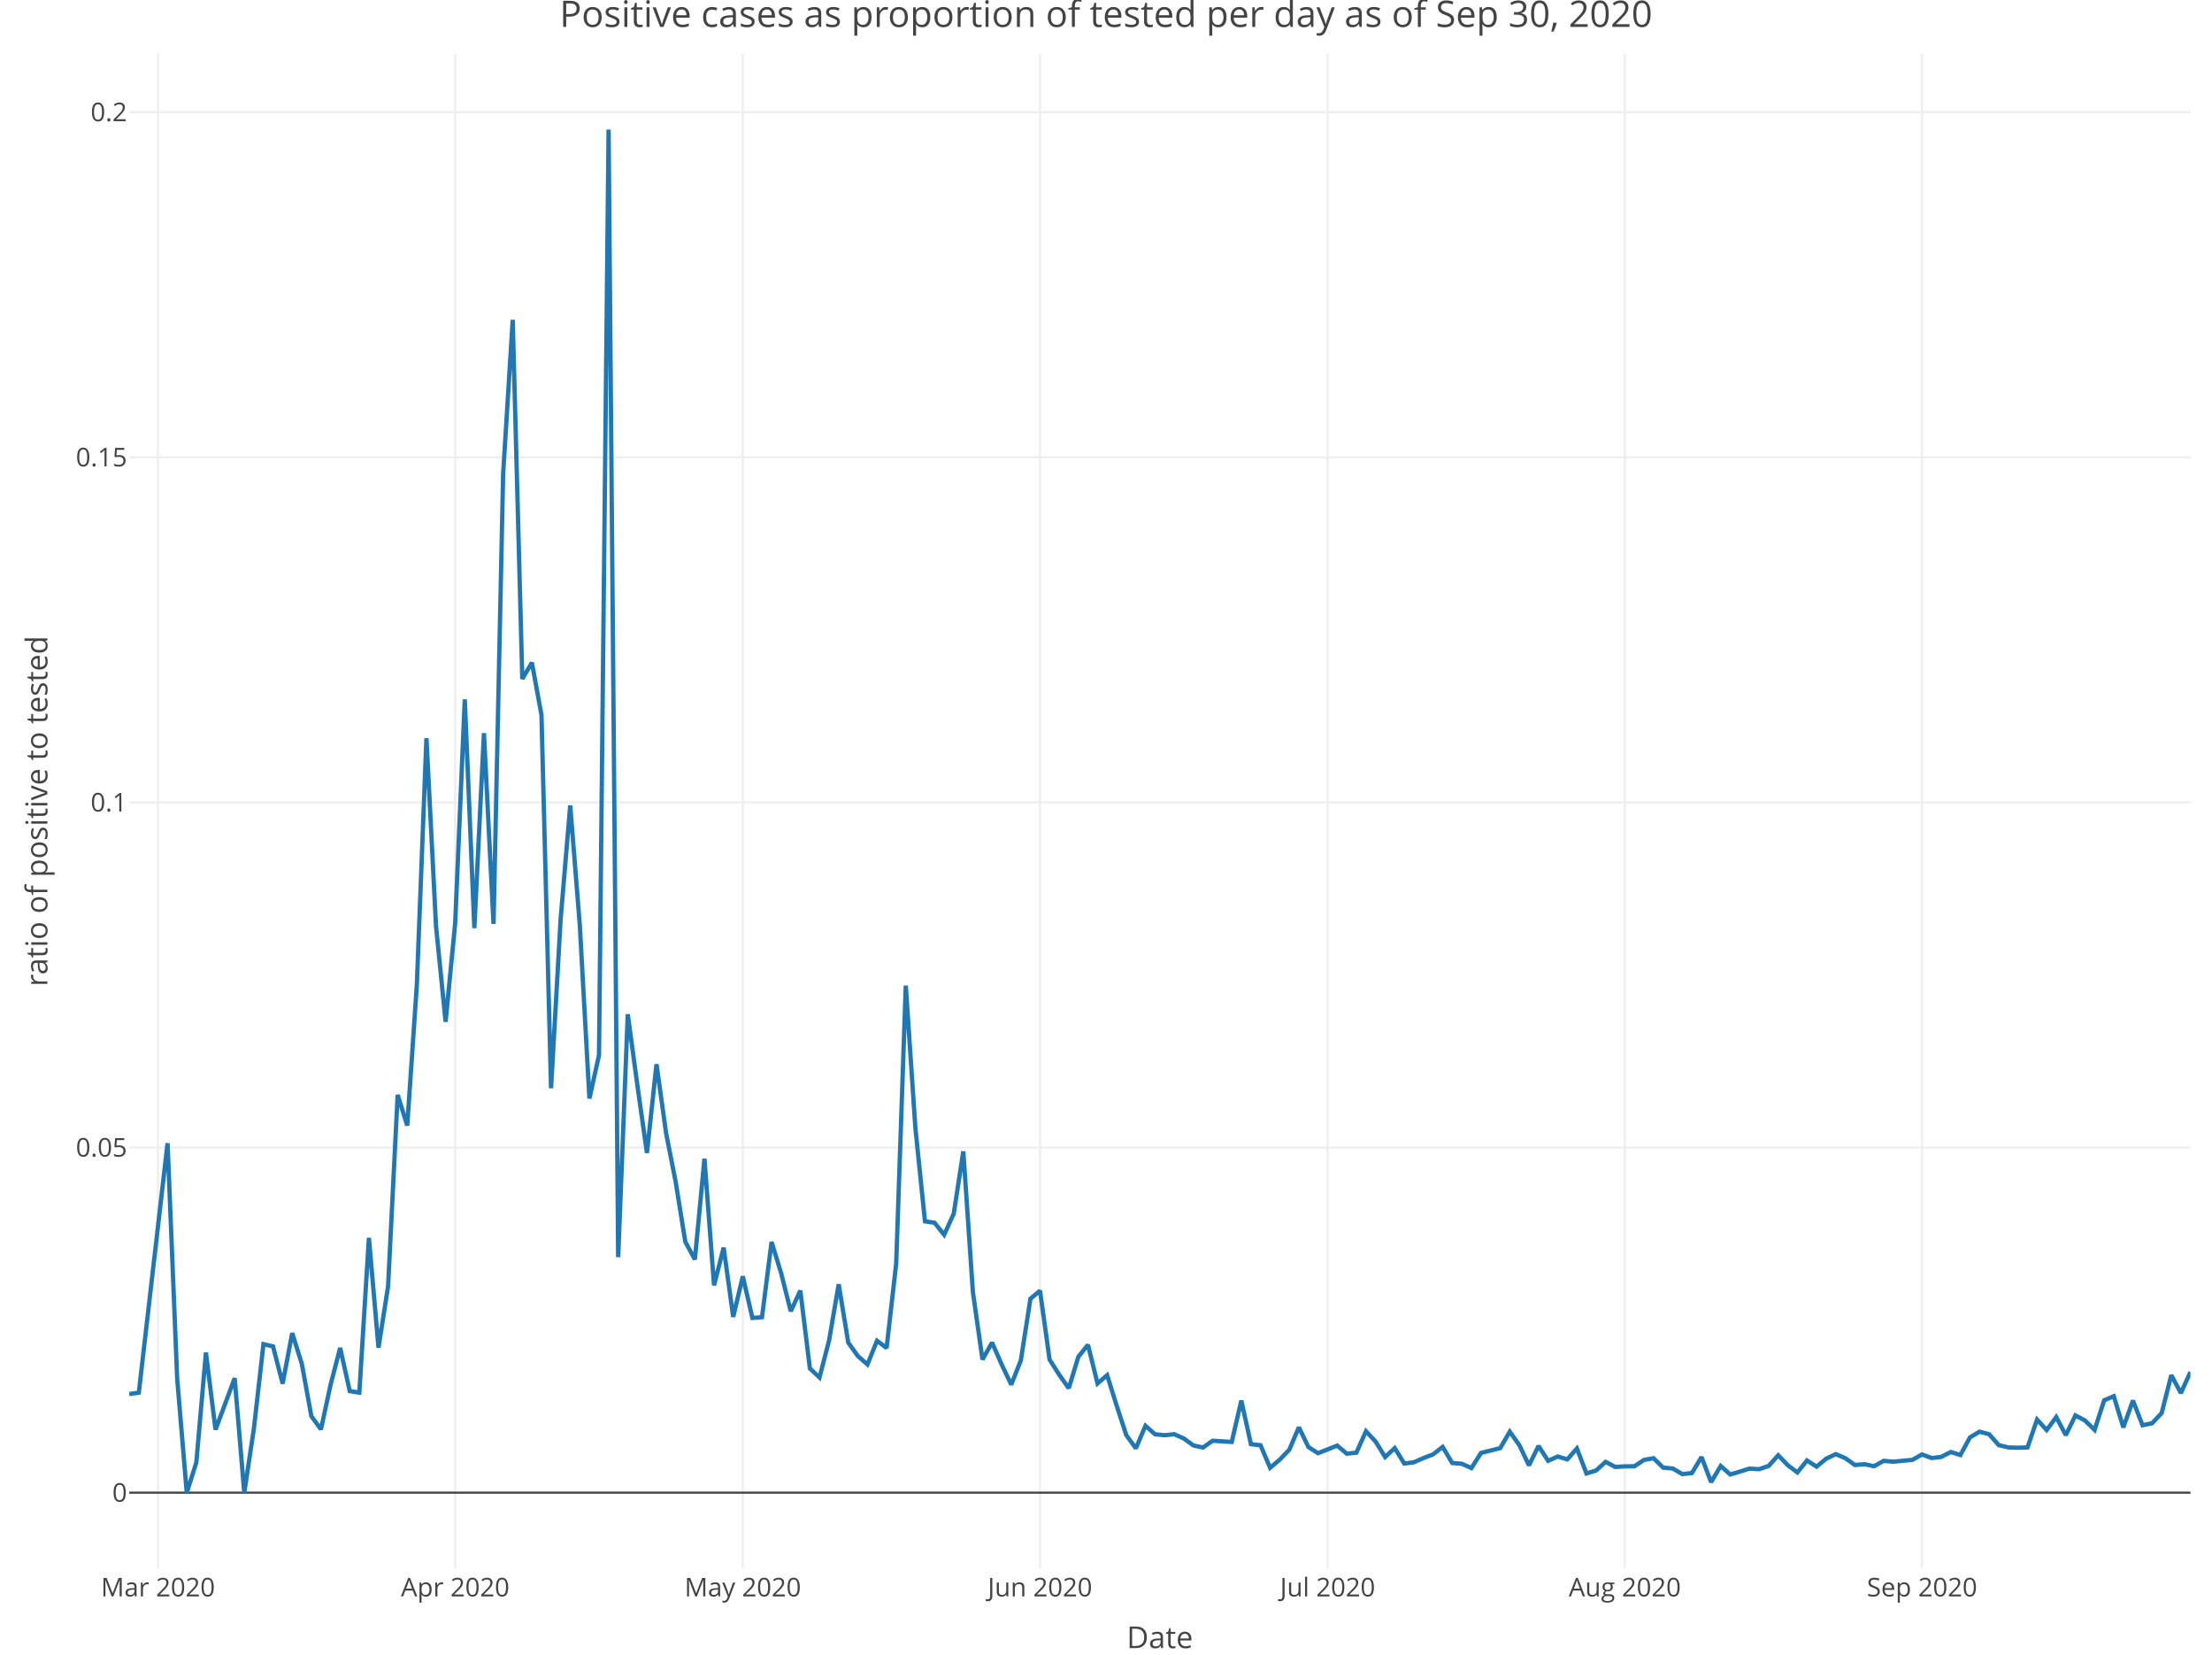
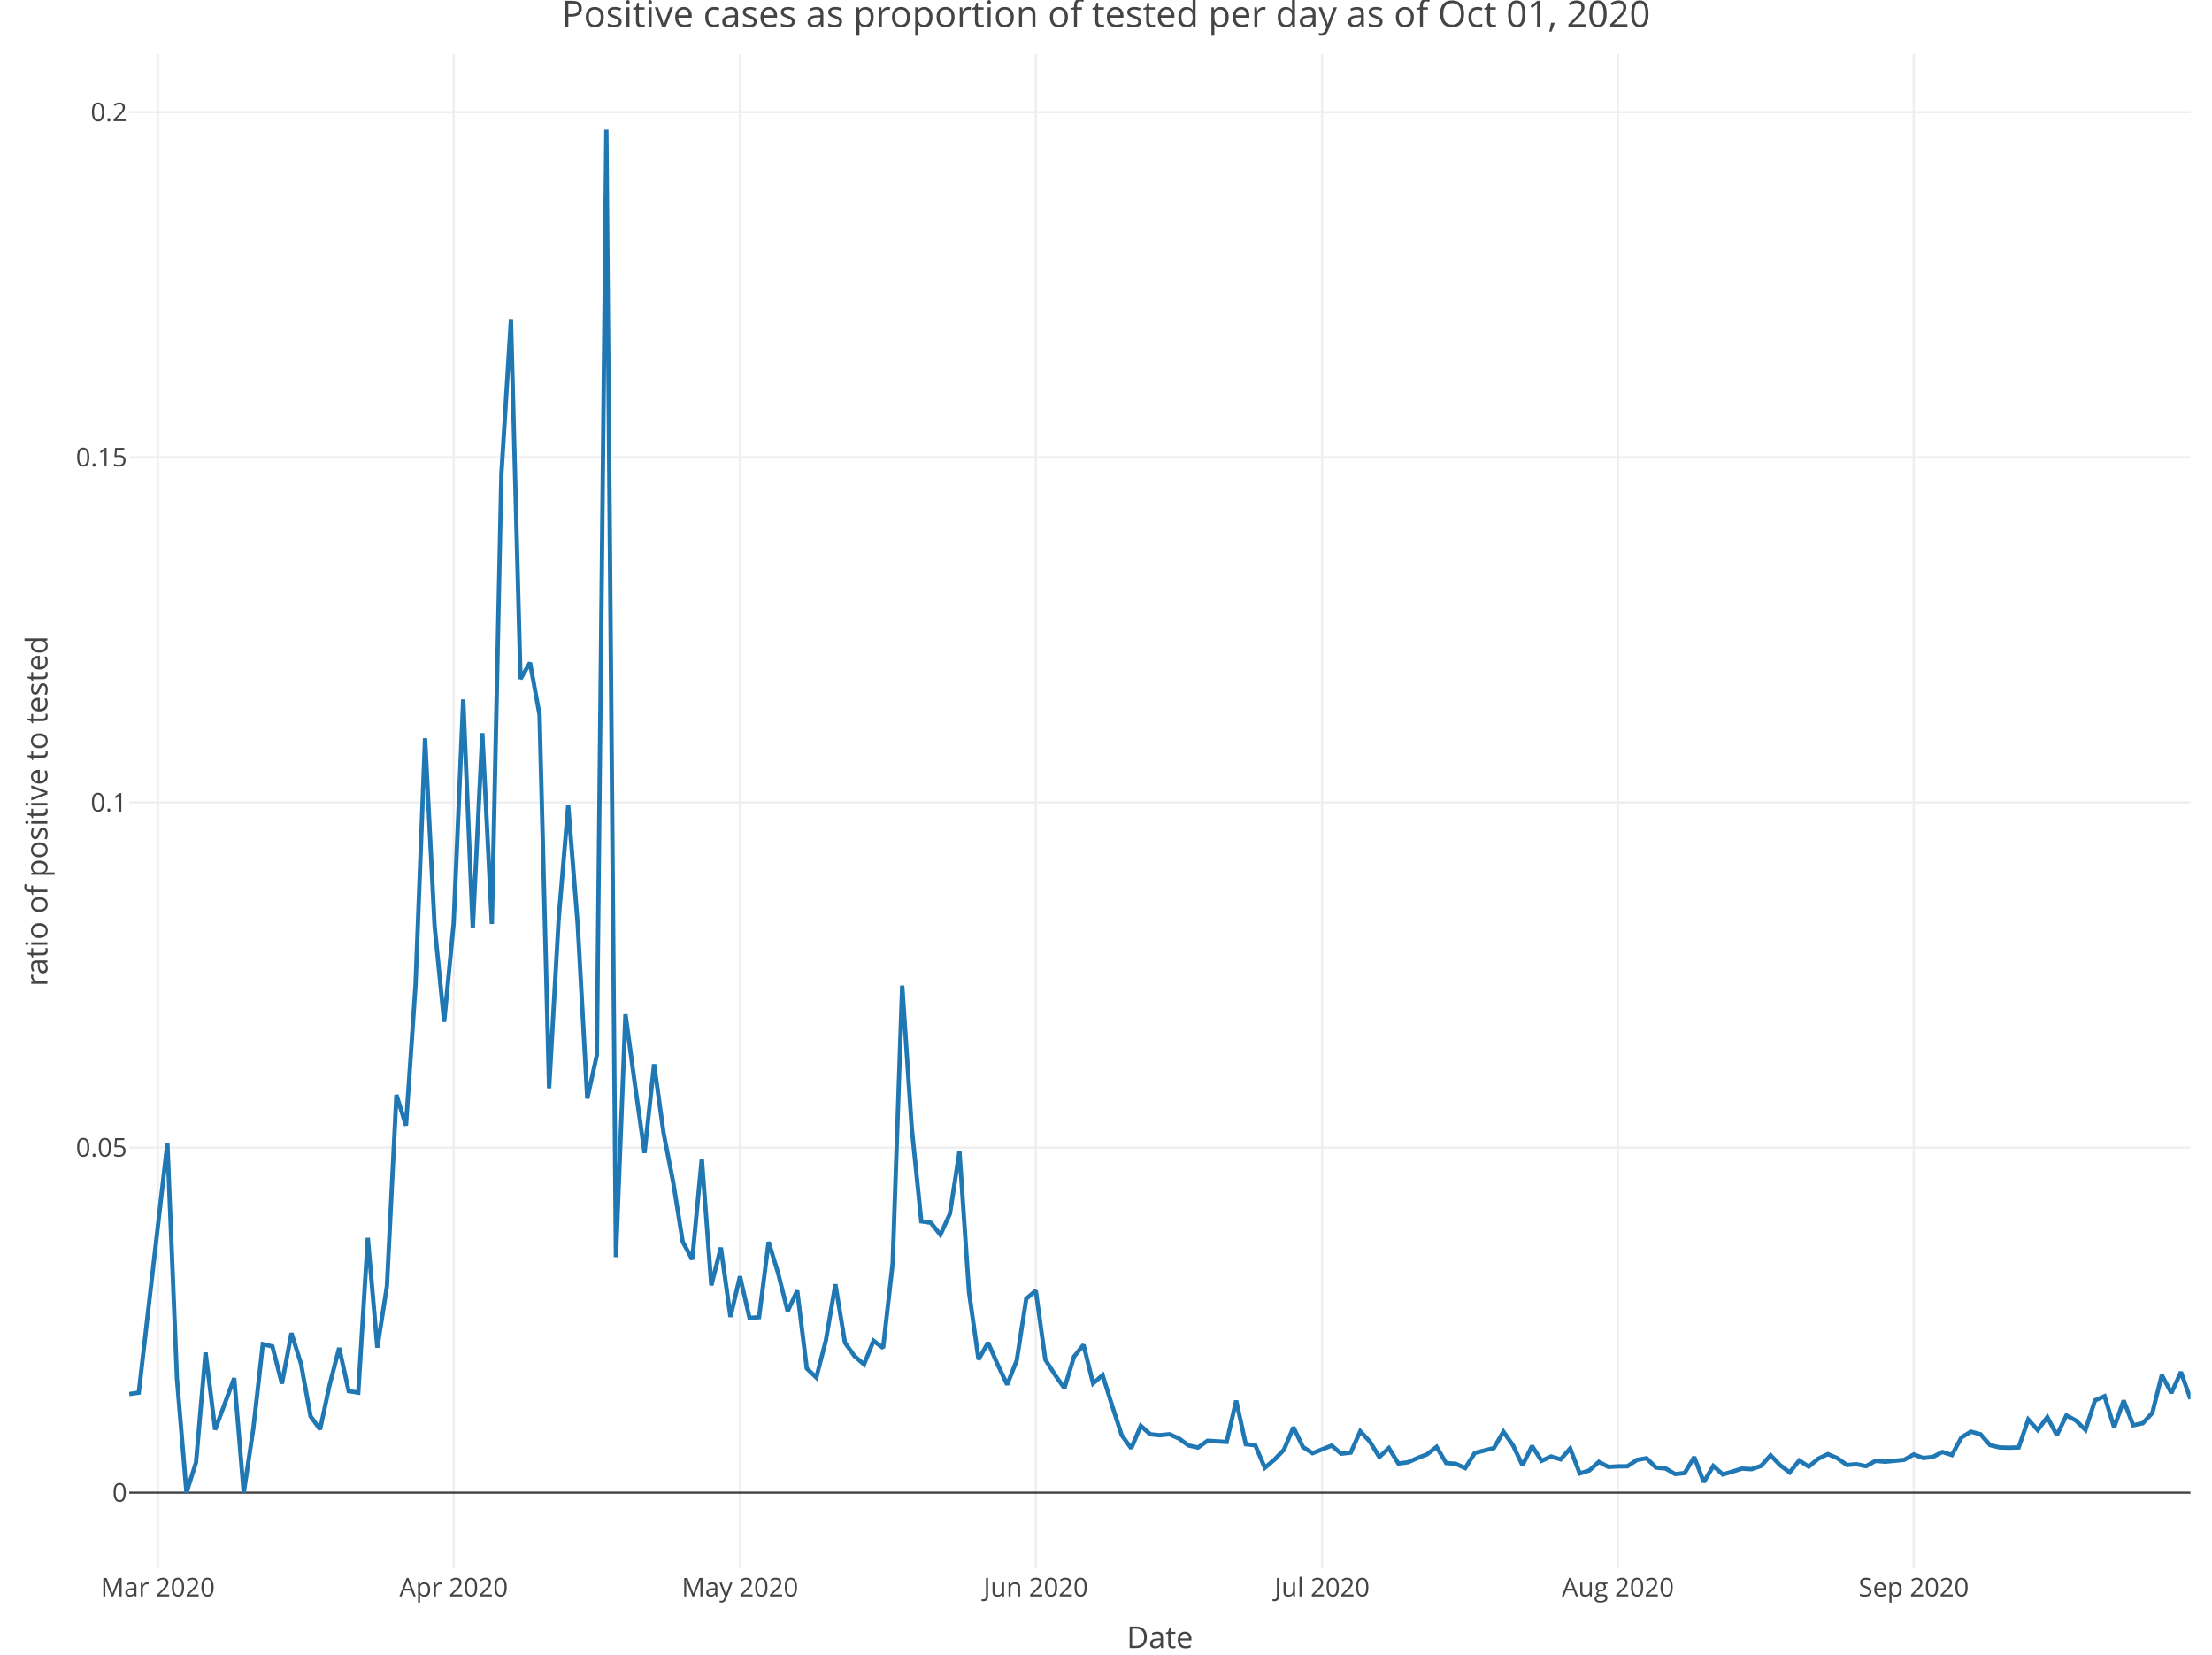
<svg xmlns="http://www.w3.org/2000/svg" class="main-svg" width="1027" height="768" style="" viewBox="0 0 1027 768">
  <rect x="0" y="0" width="1027" height="768" style="fill: rgb(255, 255, 255); fill-opacity: 1;" />
-   <defs id="defs-ccfb04">
+   <defs id="defs-d90cab">
    <g class="clips">
-       <clipPath id="clipccfb04xyplot" class="plotclip">
+       <clipPath id="clipd90cabxyplot" class="plotclip">
        <rect width="957" height="703" />
      </clipPath>
-       <clipPath class="axesclip" id="clipccfb04x">
+       <clipPath class="axesclip" id="clipd90cabx">
        <rect x="60" y="0" width="957" height="768" />
      </clipPath>
-       <clipPath class="axesclip" id="clipccfb04y">
+       <clipPath class="axesclip" id="clipd90caby">
        <rect x="0" y="25" width="1027" height="703" />
      </clipPath>
-       <clipPath class="axesclip" id="clipccfb04xy">
+       <clipPath class="axesclip" id="clipd90cabxy">
        <rect x="60" y="25" width="957" height="703" />
      </clipPath>
    </g>
    <g class="gradients" />
  </defs>
  <g class="bglayer" />
  <g class="layer-below">
    <g class="imagelayer" />
    <g class="shapelayer" />
  </g>
  <g class="cartesianlayer">
    <g class="subplot xy">
      <g class="layer-subplot">
        <g class="shapelayer" />
        <g class="imagelayer" />
      </g>
      <g class="gridlayer">
        <g class="x">
-           <path class="xgrid crisp" transform="translate(73.35,0)" d="M0,25v703" style="stroke: rgb(238, 238, 238); stroke-opacity: 1; stroke-width: 1px;" />
-           <path class="xgrid crisp" transform="translate(211.34,0)" d="M0,25v703" style="stroke: rgb(238, 238, 238); stroke-opacity: 1; stroke-width: 1px;" />
-           <path class="xgrid crisp" transform="translate(344.87,0)" d="M0,25v703" style="stroke: rgb(238, 238, 238); stroke-opacity: 1; stroke-width: 1px;" />
-           <path class="xgrid crisp" transform="translate(482.86,0)" d="M0,25v703" style="stroke: rgb(238, 238, 238); stroke-opacity: 1; stroke-width: 1px;" />
-           <path class="xgrid crisp" transform="translate(616.4,0)" d="M0,25v703" style="stroke: rgb(238, 238, 238); stroke-opacity: 1; stroke-width: 1px;" />
-           <path class="xgrid crisp" transform="translate(754.38,0)" d="M0,25v703" style="stroke: rgb(238, 238, 238); stroke-opacity: 1; stroke-width: 1px;" />
-           <path class="xgrid crisp" transform="translate(892.37,0)" d="M0,25v703" style="stroke: rgb(238, 238, 238); stroke-opacity: 1; stroke-width: 1px;" />
+           <path class="xgrid crisp" transform="translate(73.29,0)" d="M0,25v703" style="stroke: rgb(238, 238, 238); stroke-opacity: 1; stroke-width: 1px;" />
+           <path class="xgrid crisp" transform="translate(210.64,0)" d="M0,25v703" style="stroke: rgb(238, 238, 238); stroke-opacity: 1; stroke-width: 1px;" />
+           <path class="xgrid crisp" transform="translate(343.56,0)" d="M0,25v703" style="stroke: rgb(238, 238, 238); stroke-opacity: 1; stroke-width: 1px;" />
+           <path class="xgrid crisp" transform="translate(480.9,0)" d="M0,25v703" style="stroke: rgb(238, 238, 238); stroke-opacity: 1; stroke-width: 1px;" />
+           <path class="xgrid crisp" transform="translate(613.82,0)" d="M0,25v703" style="stroke: rgb(238, 238, 238); stroke-opacity: 1; stroke-width: 1px;" />
+           <path class="xgrid crisp" transform="translate(751.17,0)" d="M0,25v703" style="stroke: rgb(238, 238, 238); stroke-opacity: 1; stroke-width: 1px;" />
+           <path class="xgrid crisp" transform="translate(888.51,0)" d="M0,25v703" style="stroke: rgb(238, 238, 238); stroke-opacity: 1; stroke-width: 1px;" />
        </g>
        <g class="y">
          <path class="ygrid crisp" transform="translate(0,532.65)" d="M60,0h957" style="stroke: rgb(238, 238, 238); stroke-opacity: 1; stroke-width: 1px;" />
          <path class="ygrid crisp" transform="translate(0,372.46)" d="M60,0h957" style="stroke: rgb(238, 238, 238); stroke-opacity: 1; stroke-width: 1px;" />
          <path class="ygrid crisp" transform="translate(0,212.26)" d="M60,0h957" style="stroke: rgb(238, 238, 238); stroke-opacity: 1; stroke-width: 1px;" />
          <path class="ygrid crisp" transform="translate(0,52.06)" d="M60,0h957" style="stroke: rgb(238, 238, 238); stroke-opacity: 1; stroke-width: 1px;" />
        </g>
      </g>
      <g class="zerolinelayer">
        <path class="yzl zl crisp" transform="translate(0,692.85)" d="M60,0h957" style="stroke: rgb(68, 68, 68); stroke-opacity: 1; stroke-width: 1px;" />
      </g>
      <path class="xlines-below" />
      <path class="ylines-below" />
      <g class="overlines-below" />
      <g class="xaxislayer-below" />
      <g class="yaxislayer-below" />
      <g class="overaxes-below" />
-       <g class="plot" transform="translate(60, 25)" clip-path="url('#clipccfb04xyplot')">
+       <g class="plot" transform="translate(60, 25)" clip-path="url('#clipd90cabxyplot')">
        <g class="scatterlayer mlayer">
-           <g class="trace scatter tracedecd68" style="stroke-miterlimit: 2; opacity: 1;">
+           <g class="trace scatter traceca6ac2" style="stroke-miterlimit: 2; opacity: 1;">
            <g class="fills" />
            <g class="errorbars" />
            <g class="lines">
-               <path class="js-line" d="M0,622.08L4.45,621.42L17.8,505.63L22.26,614.89L26.71,667.85L31.16,653.8L35.61,602.8L40.06,638.59L48.96,614.7L53.41,667.85L57.87,638.18L62.32,598.9L66.77,599.97L71.22,617.23L75.67,593.79L80.12,608L84.57,632.36L89.02,638.47L93.47,617.81L97.93,600.66L102.38,620.7L106.83,621.42L111.28,549.58L115.73,600.54L120.18,572.07L124.63,483.2L129.08,497.46L133.53,432.27L137.99,317.67L142.44,404.9L146.89,449.29L151.34,403.44L155.79,299.64L160.24,405.8L164.69,315.31L169.14,403.85L173.6,194.99L178.05,123.47L182.5,290.13L186.95,282.57L191.4,306.88L195.85,480.13L200.3,401.54L204.75,348.91L209.2,404.5L213.66,484.89L218.11,464.79L222.56,35.15L227.01,558.54L231.46,445.78L235.91,478.64L240.36,510.14L244.81,468.98L249.27,501.07L253.72,523.68L258.17,551.37L262.62,559.61L267.07,512.85L271.52,571.63L275.97,554.1L280.42,586.26L284.87,567.44L289.33,586.75L293.78,586.4L298.23,551.47L302.68,566L307.13,583.63L311.58,574.06L316.03,610.19L320.48,614.38L324.93,597.21L329.39,571.12L333.84,598.21L338.29,604.43L342.74,608.32L347.19,597.34L351.64,600.68L356.09,561.46L360.54,432.5L365,498.58L369.45,541.9L373.9,542.55L378.35,548.15L382.8,538.38L387.25,509.42L391.7,574.73L396.15,606.03L400.6,598.19L405.06,608.35L409.51,617.71L413.96,606.46L418.41,577.83L422.86,574.11L427.31,606.1L431.76,613.07L436.21,619.36L440.67,604.76L445.12,599.22L449.57,617.15L454.02,613.3L458.47,627.52L462.92,641.13L467.37,647.27L471.82,636.81L476.27,640.74L480.73,641.19L485.18,640.71L489.63,642.7L494.08,645.92L498.53,646.9L502.98,643.75L511.88,644.3L516.33,625.1L520.79,645.35L525.24,645.84L529.69,656.3L534.14,652.54L538.59,647.93L543.04,637.5L547.49,646.68L551.94,649.53L560.85,646L565.3,649.76L569.75,649.27L574.2,639.33L578.65,644.1L583.1,651.29L587.55,647.16L592,654.33L596.46,653.74L600.91,651.78L605.36,650.06L609.81,646.61L614.26,654.1L618.71,654.43L623.16,656.44L627.61,649.41L636.52,647.17L640.97,639.54L645.42,645.81L649.87,655.16L654.32,646.16L658.77,653.06L663.22,651.06L667.67,652.39L672.13,647.33L676.58,658.93L681.03,657.55L685.48,653.55L689.93,655.91L694.38,655.64L698.83,655.6L703.28,652.64L707.73,651.86L712.19,656.22L716.64,656.63L721.09,659.23L725.54,658.74L729.99,651.31L734.44,662.95L738.89,655.46L743.34,659.41L747.8,658.07L752.25,656.69L756.7,656.95L761.15,655.44L765.6,650.49L770.05,655.11L774.5,658.45L778.95,652.9L783.4,655.77L787.86,652.09L792.31,649.95L796.76,651.84L801.21,655.01L805.66,654.64L810.11,655.57L814.56,653.08L819.01,653.48L827.92,652.61L832.37,650.1L836.82,651.77L841.27,651.26L845.72,648.97L850.17,650.37L854.62,642.19L859.07,639.53L863.53,640.73L867.98,645.77L872.43,646.85L876.88,646.98L881.33,646.86L885.78,633.9L890.23,638.78L894.68,632.76L899.13,641.13L903.59,631.99L908.04,634.36L912.49,638.71L916.94,624.97L921.39,623.07L925.84,637.56L930.29,625.07L934.74,636.55L939.2,635.62L943.65,630.84L948.1,613.3L952.55,621.6L957,611.84" style="vector-effect: non-scaling-stroke; fill: none; stroke: rgb(31, 119, 180); stroke-opacity: 1; stroke-width: 2px; opacity: 1;" />
+               <path class="js-line" d="M0,622.08L4.43,621.42L17.72,505.63L22.15,614.89L26.58,667.85L31.01,653.8L35.44,602.8L39.88,638.59L48.74,614.7L53.17,667.85L57.6,638.18L62.03,598.9L66.46,599.97L70.89,617.23L75.32,593.79L79.75,608L84.18,632.36L88.61,638.47L93.04,617.81L97.47,600.66L101.9,620.7L106.33,621.42L110.76,549.58L115.19,600.54L119.63,572.07L124.06,483.2L128.49,497.46L132.92,432.27L137.35,317.67L141.78,404.9L146.21,449.29L150.64,403.44L155.07,299.64L159.5,405.8L163.93,315.31L168.36,403.85L172.79,194.99L177.22,123.47L181.65,290.13L186.08,282.57L190.51,306.88L194.94,480.13L199.38,401.54L203.81,348.91L208.24,404.5L212.67,484.89L217.1,464.79L221.53,35.15L225.96,558.54L230.39,445.78L234.82,478.64L239.25,510.14L243.68,468.98L248.11,501.07L252.54,523.68L256.97,551.37L261.4,559.61L265.83,512.85L270.26,571.63L274.69,554.1L279.13,586.26L283.56,567.44L287.99,586.75L292.42,586.4L296.85,551.47L301.28,566L305.71,583.63L310.14,574.06L314.57,610.19L319,614.38L323.43,597.21L327.86,571.12L332.29,598.21L336.72,604.43L341.15,608.32L345.58,597.34L350.01,600.68L354.44,561.46L358.88,432.5L363.31,498.58L367.74,541.9L372.17,542.55L376.6,548.15L381.03,538.38L385.46,509.42L389.89,574.73L394.32,606.03L398.75,598.19L403.18,608.35L407.61,617.71L412.04,606.46L416.47,577.83L420.9,574.11L425.33,606.1L429.76,613.07L434.19,619.36L438.63,604.76L443.06,599.22L447.49,617.15L451.92,613.3L456.35,627.52L460.78,641.13L465.21,647.27L469.64,636.81L474.07,640.74L478.5,641.19L482.93,640.71L487.36,642.7L491.79,645.92L496.22,646.9L500.65,643.75L509.51,644.3L513.94,625.1L518.38,645.35L522.81,645.84L527.24,656.3L531.67,652.54L536.1,647.93L540.53,637.5L544.96,646.68L549.39,649.53L558.25,646L562.68,649.76L567.11,649.27L571.54,639.33L575.97,644.1L580.4,651.29L584.83,647.16L589.26,654.33L593.69,653.74L598.13,651.78L602.56,650.06L606.99,646.61L611.42,654.1L615.85,654.43L620.28,656.44L624.71,649.41L633.57,647.17L638,639.54L642.43,645.81L646.86,655.16L651.29,646.16L655.72,653.06L660.15,651.06L664.58,652.39L669.01,647.33L673.44,658.93L677.88,657.55L682.31,653.55L686.74,655.91L691.17,655.64L695.6,655.6L700.03,652.64L704.46,651.86L708.89,656.22L713.32,656.63L717.75,659.23L722.18,658.74L726.61,651.31L731.04,662.95L735.47,655.46L739.9,659.41L744.33,658.07L748.76,656.69L753.19,656.95L757.63,655.44L762.06,650.49L766.49,655.11L770.92,658.45L775.35,652.9L779.78,655.77L784.21,652.09L788.64,649.95L793.07,651.84L797.5,655.01L801.93,654.64L806.36,655.57L810.79,653.08L815.22,653.48L824.08,652.61L828.51,650.1L832.94,651.77L837.38,651.26L841.81,648.97L846.24,650.37L850.67,642.19L855.1,639.53L859.53,640.73L863.96,645.77L868.39,646.85L872.82,646.98L877.25,646.86L881.68,633.9L886.11,638.78L890.54,632.76L894.97,641.13L899.4,631.99L903.83,634.36L908.26,638.71L912.69,624.97L917.13,623.07L921.56,637.56L925.99,625.07L930.42,636.55L934.85,635.62L939.28,630.84L943.71,613.3L948.14,621.6L952.57,611.84L957,624.37" style="vector-effect: non-scaling-stroke; fill: none; stroke: rgb(31, 119, 180); stroke-opacity: 1; stroke-width: 2px; opacity: 1;" />
            </g>
            <g class="points" />
            <g class="text" />
          </g>
        </g>
      </g>
      <g class="overplot" />
      <path class="xlines-above crisp" d="M0,0" style="fill: none;" />
      <path class="ylines-above crisp" d="M0,0" style="fill: none;" />
      <g class="overlines-above" />
      <g class="xaxislayer-above">
        <g class="xtick">
-           <text text-anchor="middle" x="0" y="741" transform="translate(73.35,0)" style="font-family: 'Open Sans', verdana, arial, sans-serif; font-size: 12px; fill: rgb(68, 68, 68); fill-opacity: 1; white-space: pre;">Mar 2020</text>
+           <text text-anchor="middle" x="0" y="741" transform="translate(73.29,0)" style="font-family: 'Open Sans', verdana, arial, sans-serif; font-size: 12px; fill: rgb(68, 68, 68); fill-opacity: 1; white-space: pre;">Mar 2020</text>
        </g>
        <g class="xtick">
-           <text text-anchor="middle" x="0" y="741" transform="translate(211.34,0)" style="font-family: 'Open Sans', verdana, arial, sans-serif; font-size: 12px; fill: rgb(68, 68, 68); fill-opacity: 1; white-space: pre;">Apr 2020</text>
+           <text text-anchor="middle" x="0" y="741" transform="translate(210.64,0)" style="font-family: 'Open Sans', verdana, arial, sans-serif; font-size: 12px; fill: rgb(68, 68, 68); fill-opacity: 1; white-space: pre;">Apr 2020</text>
        </g>
        <g class="xtick">
-           <text text-anchor="middle" x="0" y="741" transform="translate(344.87,0)" style="font-family: 'Open Sans', verdana, arial, sans-serif; font-size: 12px; fill: rgb(68, 68, 68); fill-opacity: 1; white-space: pre;">May 2020</text>
+           <text text-anchor="middle" x="0" y="741" transform="translate(343.56,0)" style="font-family: 'Open Sans', verdana, arial, sans-serif; font-size: 12px; fill: rgb(68, 68, 68); fill-opacity: 1; white-space: pre;">May 2020</text>
        </g>
        <g class="xtick">
-           <text text-anchor="middle" x="0" y="741" transform="translate(482.86,0)" style="font-family: 'Open Sans', verdana, arial, sans-serif; font-size: 12px; fill: rgb(68, 68, 68); fill-opacity: 1; white-space: pre;">Jun 2020</text>
+           <text text-anchor="middle" x="0" y="741" transform="translate(480.9,0)" style="font-family: 'Open Sans', verdana, arial, sans-serif; font-size: 12px; fill: rgb(68, 68, 68); fill-opacity: 1; white-space: pre;">Jun 2020</text>
        </g>
        <g class="xtick">
-           <text text-anchor="middle" x="0" y="741" transform="translate(616.4,0)" style="font-family: 'Open Sans', verdana, arial, sans-serif; font-size: 12px; fill: rgb(68, 68, 68); fill-opacity: 1; white-space: pre;">Jul 2020</text>
+           <text text-anchor="middle" x="0" y="741" transform="translate(613.82,0)" style="font-family: 'Open Sans', verdana, arial, sans-serif; font-size: 12px; fill: rgb(68, 68, 68); fill-opacity: 1; white-space: pre;">Jul 2020</text>
        </g>
        <g class="xtick">
-           <text text-anchor="middle" x="0" y="741" transform="translate(754.38,0)" style="font-family: 'Open Sans', verdana, arial, sans-serif; font-size: 12px; fill: rgb(68, 68, 68); fill-opacity: 1; white-space: pre;">Aug 2020</text>
+           <text text-anchor="middle" x="0" y="741" transform="translate(751.17,0)" style="font-family: 'Open Sans', verdana, arial, sans-serif; font-size: 12px; fill: rgb(68, 68, 68); fill-opacity: 1; white-space: pre;">Aug 2020</text>
        </g>
        <g class="xtick">
-           <text text-anchor="middle" x="0" y="741" transform="translate(892.37,0)" style="font-family: 'Open Sans', verdana, arial, sans-serif; font-size: 12px; fill: rgb(68, 68, 68); fill-opacity: 1; white-space: pre;">Sep 2020</text>
+           <text text-anchor="middle" x="0" y="741" transform="translate(888.51,0)" style="font-family: 'Open Sans', verdana, arial, sans-serif; font-size: 12px; fill: rgb(68, 68, 68); fill-opacity: 1; white-space: pre;">Sep 2020</text>
        </g>
      </g>
      <g class="yaxislayer-above">
        <g class="ytick">
          <text text-anchor="end" x="59" y="4.2" transform="translate(0,692.85)" style="font-family: 'Open Sans', verdana, arial, sans-serif; font-size: 12px; fill: rgb(68, 68, 68); fill-opacity: 1; white-space: pre;">0</text>
        </g>
        <g class="ytick">
          <text text-anchor="end" x="59" y="4.2" transform="translate(0,532.65)" style="font-family: 'Open Sans', verdana, arial, sans-serif; font-size: 12px; fill: rgb(68, 68, 68); fill-opacity: 1; white-space: pre;">0.05</text>
        </g>
        <g class="ytick">
          <text text-anchor="end" x="59" y="4.2" transform="translate(0,372.46)" style="font-family: 'Open Sans', verdana, arial, sans-serif; font-size: 12px; fill: rgb(68, 68, 68); fill-opacity: 1; white-space: pre;">0.1</text>
        </g>
        <g class="ytick">
          <text text-anchor="end" x="59" y="4.2" transform="translate(0,212.26)" style="font-family: 'Open Sans', verdana, arial, sans-serif; font-size: 12px; fill: rgb(68, 68, 68); fill-opacity: 1; white-space: pre;">0.15</text>
        </g>
        <g class="ytick">
          <text text-anchor="end" x="59" y="4.2" transform="translate(0,52.06)" style="font-family: 'Open Sans', verdana, arial, sans-serif; font-size: 12px; fill: rgb(68, 68, 68); fill-opacity: 1; white-space: pre;">0.2</text>
        </g>
      </g>
      <g class="overaxes-above" />
    </g>
  </g>
  <g class="polarlayer" />
  <g class="ternarylayer" />
  <g class="geolayer" />
  <g class="funnelarealayer" />
  <g class="pielayer" />
  <g class="treemaplayer" />
  <g class="sunburstlayer" />
  <g class="glimages" />
-   <defs id="topdefs-ccfb04">
+   <defs id="topdefs-d90cab">
    <g class="clips" />
  </defs>
  <g class="layer-above">
    <g class="imagelayer" />
    <g class="shapelayer" />
  </g>
  <g class="infolayer">
    <g class="g-gtitle">
-       <text class="gtitle" x="513.5" y="12.5" text-anchor="middle" dy="0em" style="font-family: 'Open Sans', verdana, arial, sans-serif; font-size: 17px; fill: rgb(68, 68, 68); opacity: 1; font-weight: normal; white-space: pre;">Positive cases as proportion of tested per day as of Sep 30, 2020</text>
+       <text class="gtitle" x="513.5" y="12.5" text-anchor="middle" dy="0em" style="font-family: 'Open Sans', verdana, arial, sans-serif; font-size: 17px; fill: rgb(68, 68, 68); opacity: 1; font-weight: normal; white-space: pre;">Positive cases as proportion of tested per day as of Oct 01, 2020</text>
    </g>
    <g class="g-xtitle" transform="translate(0,-15)">
      <text class="xtitle" x="538.5" y="780" text-anchor="middle" style="font-family: 'Open Sans', verdana, arial, sans-serif; font-size: 14px; fill: rgb(68, 68, 68); opacity: 1; font-weight: normal; white-space: pre;">Date</text>
    </g>
    <g class="g-ytitle">
      <text class="ytitle" transform="rotate(-90,22,376.5)" x="22" y="376.5" text-anchor="middle" style="font-family: 'Open Sans', verdana, arial, sans-serif; font-size: 14px; fill: rgb(68, 68, 68); opacity: 1; font-weight: normal; white-space: pre;">ratio of positive to tested</text>
    </g>
  </g>
</svg>
